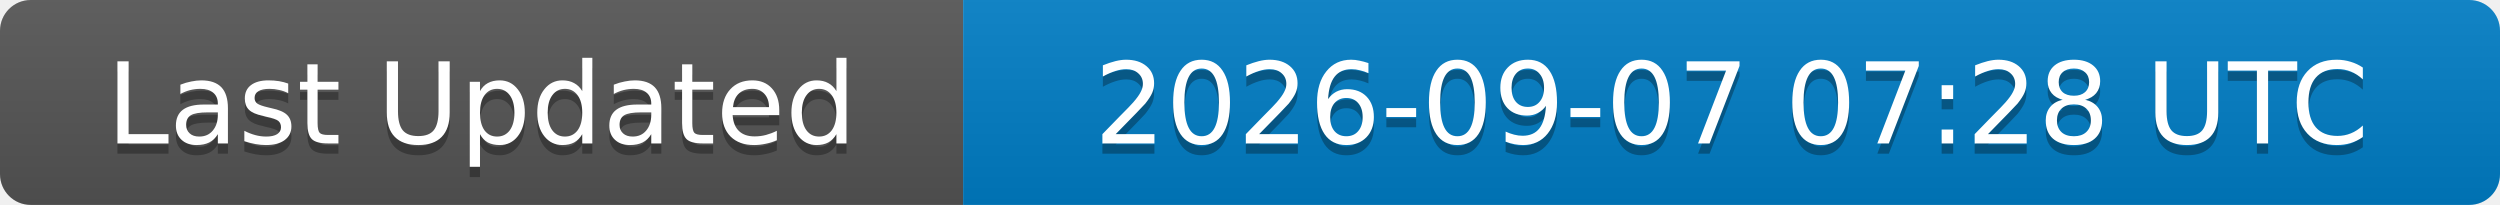
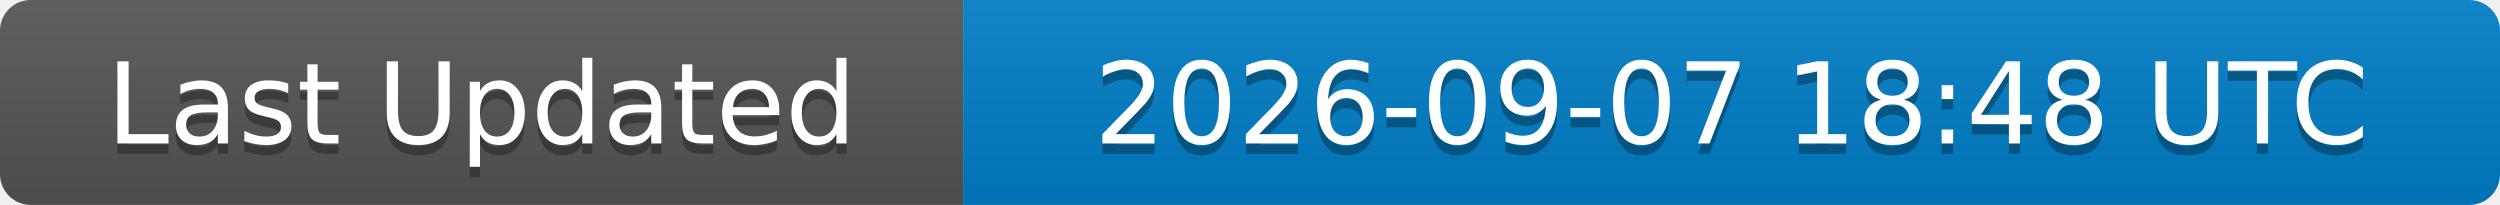
<svg xmlns="http://www.w3.org/2000/svg" width="244" height="20">
  <linearGradient id="b" x2="0" y2="100%">
    <stop offset="0" stop-color="#bbb" stop-opacity=".1" />
    <stop offset="1" stop-opacity=".1" />
  </linearGradient>
  <clipPath id="a">
    <rect width="244" height="20" rx="3" fill="#fff" />
  </clipPath>
  <g clip-path="url(#a)">
    <rect width="94" height="20" fill="#555" />
    <rect x="94" width="150" height="20" fill="#007ec6" />
    <rect width="244" height="20" fill="url(#b)" />
  </g>
  <g fill="#fff" text-anchor="middle" font-family="DejaVu Sans,Verdana,Geneva,sans-serif" font-size="11">
    <text x="47" y="15" fill="#010101" fill-opacity=".3">Last Updated</text>
    <text x="47" y="14">Last Updated</text>
-     <text x="169" y="15" fill="#010101" fill-opacity=".3">2026-09-07 07:28 UTC</text>
-     <text x="169" y="14">2026-09-07 07:28 UTC</text>
+     <text x="169" y="15" fill="#010101" fill-opacity=".3">2026-09-07 18:48 UTC</text>
+     <text x="169" y="14">2026-09-07 18:48 UTC</text>
  </g>
</svg>
